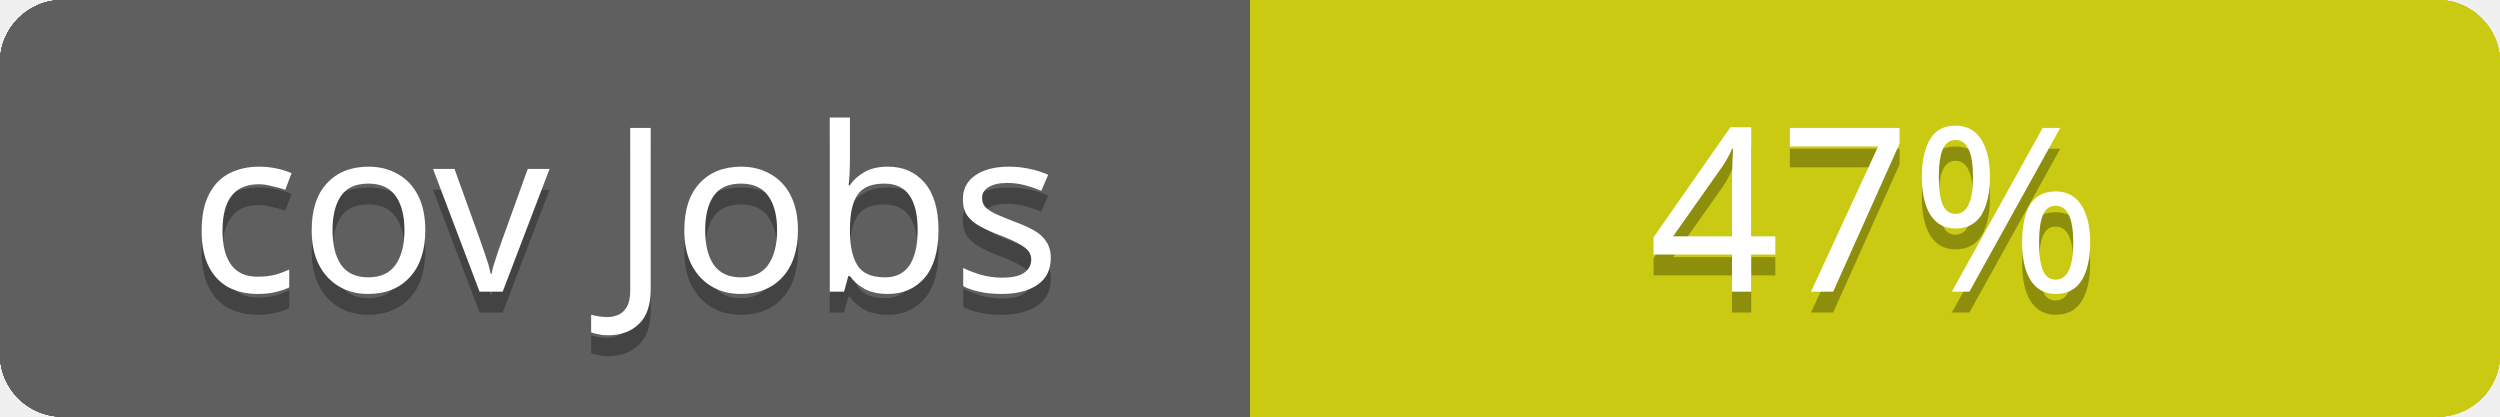
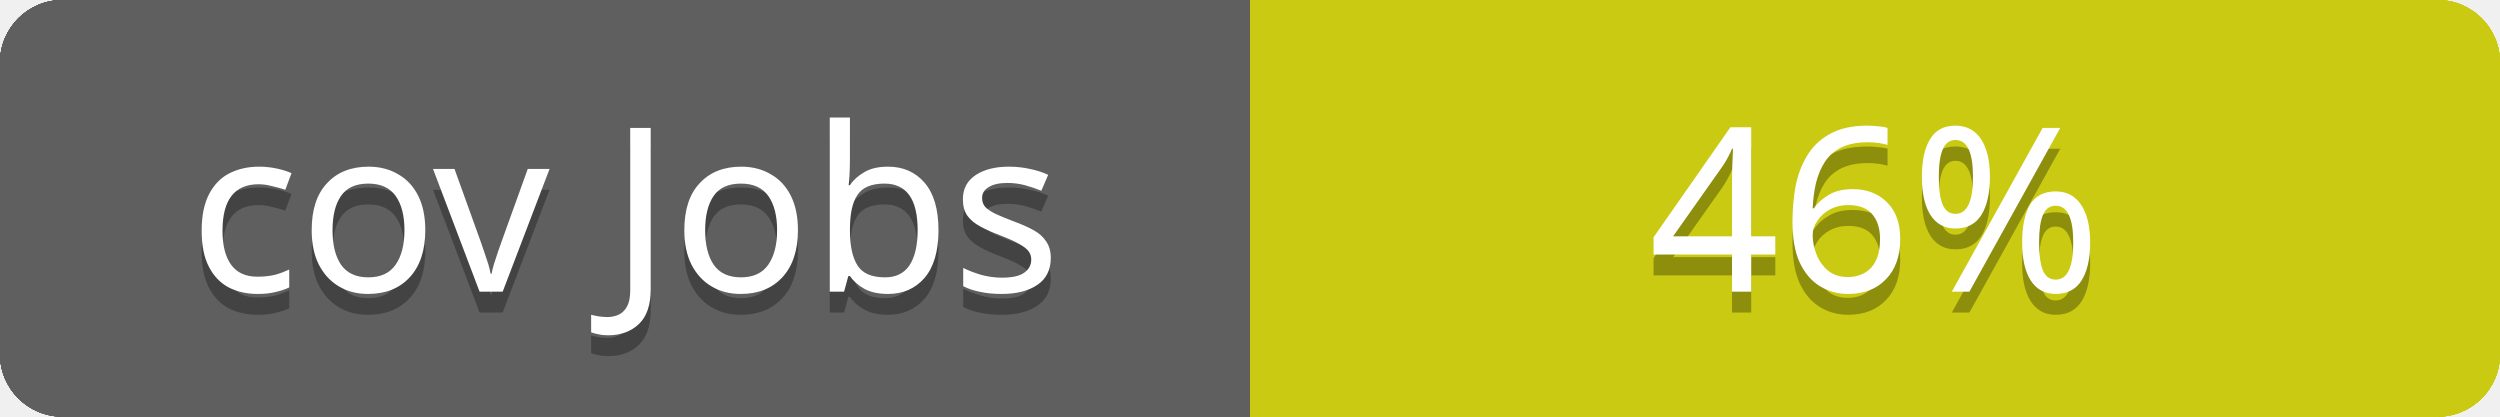
<svg xmlns="http://www.w3.org/2000/svg" contentScriptType="text/ecmascript" contentStyleType="text/css" preserveAspectRatio="xMidYMid meet" version="1.0" height="20" width="120">
  <linearGradient id="smooth" x2="0" y2="120">
    <stop offset="0" stop-color="#bbb" stop-opacity=".1" />
    <stop offset="1" stop-opacity=".1" />
  </linearGradient>
  <clipPath id="round">
    <rect height="20" width="120" rx="3" fill="#fff" />
  </clipPath>
  <g clip-path="url(#round)">
    <rect height="20" width="60" fill="#555" />
    <rect x="60" height="20" width="60" fill="#cccc00" />
    <rect height="20" width="120" fill="url(#smooth)" />
  </g>
  <g fill="#fff" text-anchor="middle" font-family="Verdana,sans-serif" font-size="11">
    <text x="30" y="15" fill="#010101" fill-opacity="0.3">
cov total
</text>
    <text x="30" y="14">
cov total
</text>
  </g>
  <g fill="#fff" text-anchor="middle" font-family="Verdana,sans-serif" font-size="11">
    <text x="90" y="15" fill="#010101" fill-opacity="0.3">
80%
</text>
    <text x="90" y="14">
80%
</text>
  </g>
  <linearGradient id="smooth" x2="0" y2="120">
    <stop offset="0" stop-color="#bbb" stop-opacity=".1" />
    <stop offset="1" stop-opacity=".1" />
  </linearGradient>
  <clipPath id="round">
    <rect height="20" width="120" rx="3" fill="#fff" />
  </clipPath>
  <g clip-path="url(#round)">
    <rect height="20" width="60" fill="#555" />
    <rect x="60" height="20" width="60" fill="#cccc00" />
    <rect height="20" width="120" fill="url(#smooth)" />
  </g>
  <g fill="#fff" text-anchor="middle" font-family="Verdana,sans-serif" font-size="11">
    <text x="30" y="15" fill="#010101" fill-opacity="0.3">
cov Controllers
</text>
    <text x="30" y="14">
cov Controllers
</text>
  </g>
  <g fill="#fff" text-anchor="middle" font-family="Verdana,sans-serif" font-size="11">
    <text x="90" y="15" fill="#010101" fill-opacity="0.3">
73%
</text>
    <text x="90" y="14">
73%
</text>
  </g>
  <linearGradient id="smooth" x2="0" y2="120">
    <stop offset="0" stop-color="#bbb" stop-opacity=".1" />
    <stop offset="1" stop-opacity=".1" />
  </linearGradient>
  <clipPath id="round">
    <rect height="20" width="120" rx="3" fill="#fff" />
  </clipPath>
  <g clip-path="url(#round)">
    <rect height="20" width="60" fill="#555" />
    <rect x="60" height="20" width="60" fill="#cccc00" />
    <rect height="20" width="120" fill="url(#smooth)" />
  </g>
  <g fill="#fff" text-anchor="middle" font-family="Verdana,sans-serif" font-size="11">
    <text x="30" y="15" fill="#010101" fill-opacity="0.3">
cov Channels
</text>
    <text x="30" y="14">
cov Channels
</text>
  </g>
  <g fill="#fff" text-anchor="middle" font-family="Verdana,sans-serif" font-size="11">
    <text x="90" y="15" fill="#010101" fill-opacity="0.3">
100%
</text>
    <text x="90" y="14">
100%
</text>
  </g>
  <linearGradient id="smooth" x2="0" y2="120">
    <stop offset="0" stop-color="#bbb" stop-opacity=".1" />
    <stop offset="1" stop-opacity=".1" />
  </linearGradient>
  <clipPath id="round">
    <rect height="20" width="120" rx="3" fill="#fff" />
  </clipPath>
  <g clip-path="url(#round)">
    <rect height="20" width="60" fill="#555" />
    <rect x="60" height="20" width="60" fill="#cccc00" />
    <rect height="20" width="120" fill="url(#smooth)" />
  </g>
  <g fill="#fff" text-anchor="middle" font-family="Verdana,sans-serif" font-size="11">
    <text x="30" y="15" fill="#010101" fill-opacity="0.3">
cov Models
</text>
    <text x="30" y="14">
cov Models
</text>
  </g>
  <g fill="#fff" text-anchor="middle" font-family="Verdana,sans-serif" font-size="11">
    <text x="90" y="15" fill="#010101" fill-opacity="0.3">
- 99%
+ 94%
</text>
    <text x="90" y="14">
- 99%
+ 94%
</text>
  </g>
  <linearGradient id="smooth" x2="0" y2="120">
    <stop offset="0" stop-color="#bbb" stop-opacity=".1" />
    <stop offset="1" stop-opacity=".1" />
  </linearGradient>
  <clipPath id="round">
    <rect height="20" width="120" rx="3" fill="#fff" />
  </clipPath>
  <g clip-path="url(#round)">
    <rect height="20" width="60" fill="#555" />
    <rect x="60" height="20" width="60" fill="#cccc00" />
    <rect height="20" width="120" fill="url(#smooth)" />
  </g>
  <g fill="#fff" text-anchor="middle" font-family="Verdana,sans-serif" font-size="11">
    <text x="30" y="15" fill="#010101" fill-opacity="0.3">
cov Mailers
</text>
    <text x="30" y="14">
cov Mailers
</text>
  </g>
  <g fill="#fff" text-anchor="middle" font-family="Verdana,sans-serif" font-size="11">
    <text x="90" y="15" fill="#010101" fill-opacity="0.3">
100%
</text>
    <text x="90" y="14">
100%
</text>
  </g>
  <linearGradient id="smooth" x2="0" y2="120">
    <stop offset="0" stop-color="#bbb" stop-opacity=".1" />
    <stop offset="1" stop-opacity=".1" />
  </linearGradient>
  <clipPath id="round">
    <rect height="20" width="120" rx="3" fill="#fff" />
  </clipPath>
  <g clip-path="url(#round)">
    <rect height="20" width="60" fill="#555" />
    <rect x="60" height="20" width="60" fill="#cccc00" />
    <rect height="20" width="120" fill="url(#smooth)" />
  </g>
  <g fill="#fff" text-anchor="middle" font-family="Verdana,sans-serif" font-size="11">
    <text x="30" y="15" fill="#010101" fill-opacity="0.3">
cov Helpers
</text>
    <text x="30" y="14">
cov Helpers
</text>
  </g>
  <g fill="#fff" text-anchor="middle" font-family="Verdana,sans-serif" font-size="11">
    <text x="90" y="15" fill="#010101" fill-opacity="0.3">
- 84%
+ 81%
</text>
    <text x="90" y="14">
- 84%
+ 81%
</text>
  </g>
  <linearGradient id="smooth" x2="0" y2="120">
    <stop offset="0" stop-color="#bbb" stop-opacity=".1" />
    <stop offset="1" stop-opacity=".1" />
  </linearGradient>
  <clipPath id="round">
    <rect height="20" width="120" rx="3" fill="#fff" />
  </clipPath>
  <g clip-path="url(#round)">
    <rect height="20" width="60" fill="#555" />
    <rect x="60" height="20" width="60" fill="#cccc00" />
    <rect height="20" width="120" fill="url(#smooth)" />
  </g>
  <g fill="#fff" text-anchor="middle" font-family="Verdana,sans-serif" font-size="11">
    <text x="30" y="15" fill="#010101" fill-opacity="0.3">
cov Jobs
</text>
    <text x="30" y="14">
cov Jobs
</text>
  </g>
  <g fill="#fff" text-anchor="middle" font-family="Verdana,sans-serif" font-size="11">
    <text x="90" y="15" fill="#010101" fill-opacity="0.3">
- 47%
+ 46%
</text>
    <text x="90" y="14">
- 47%
+ 46%
</text>
  </g>
</svg>
